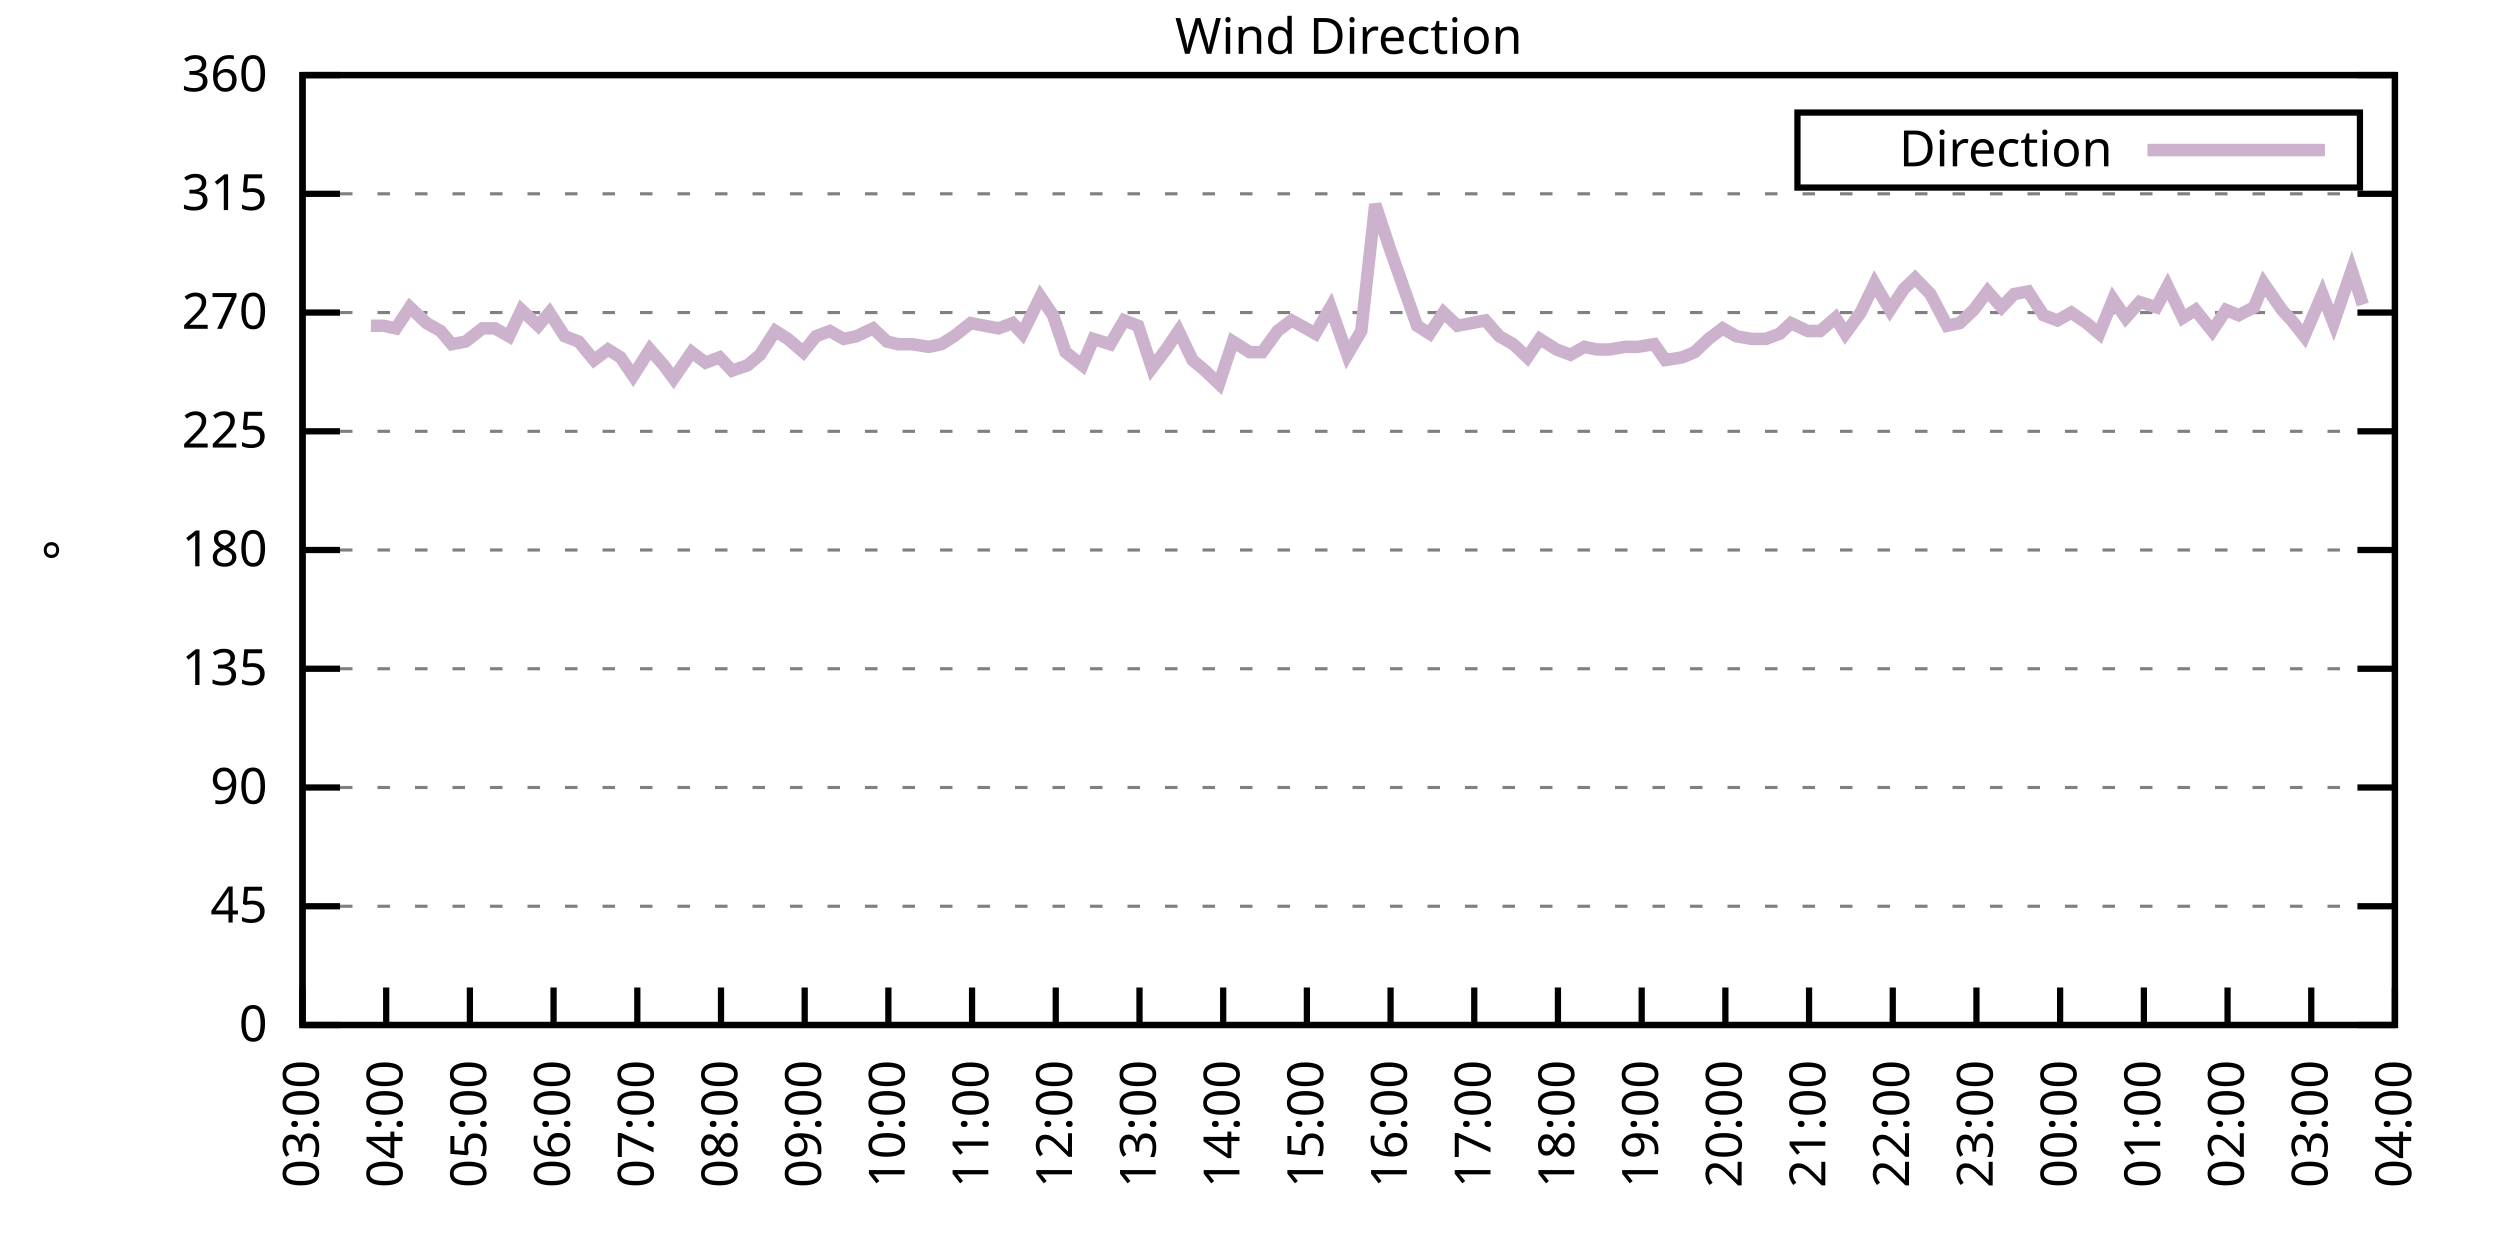
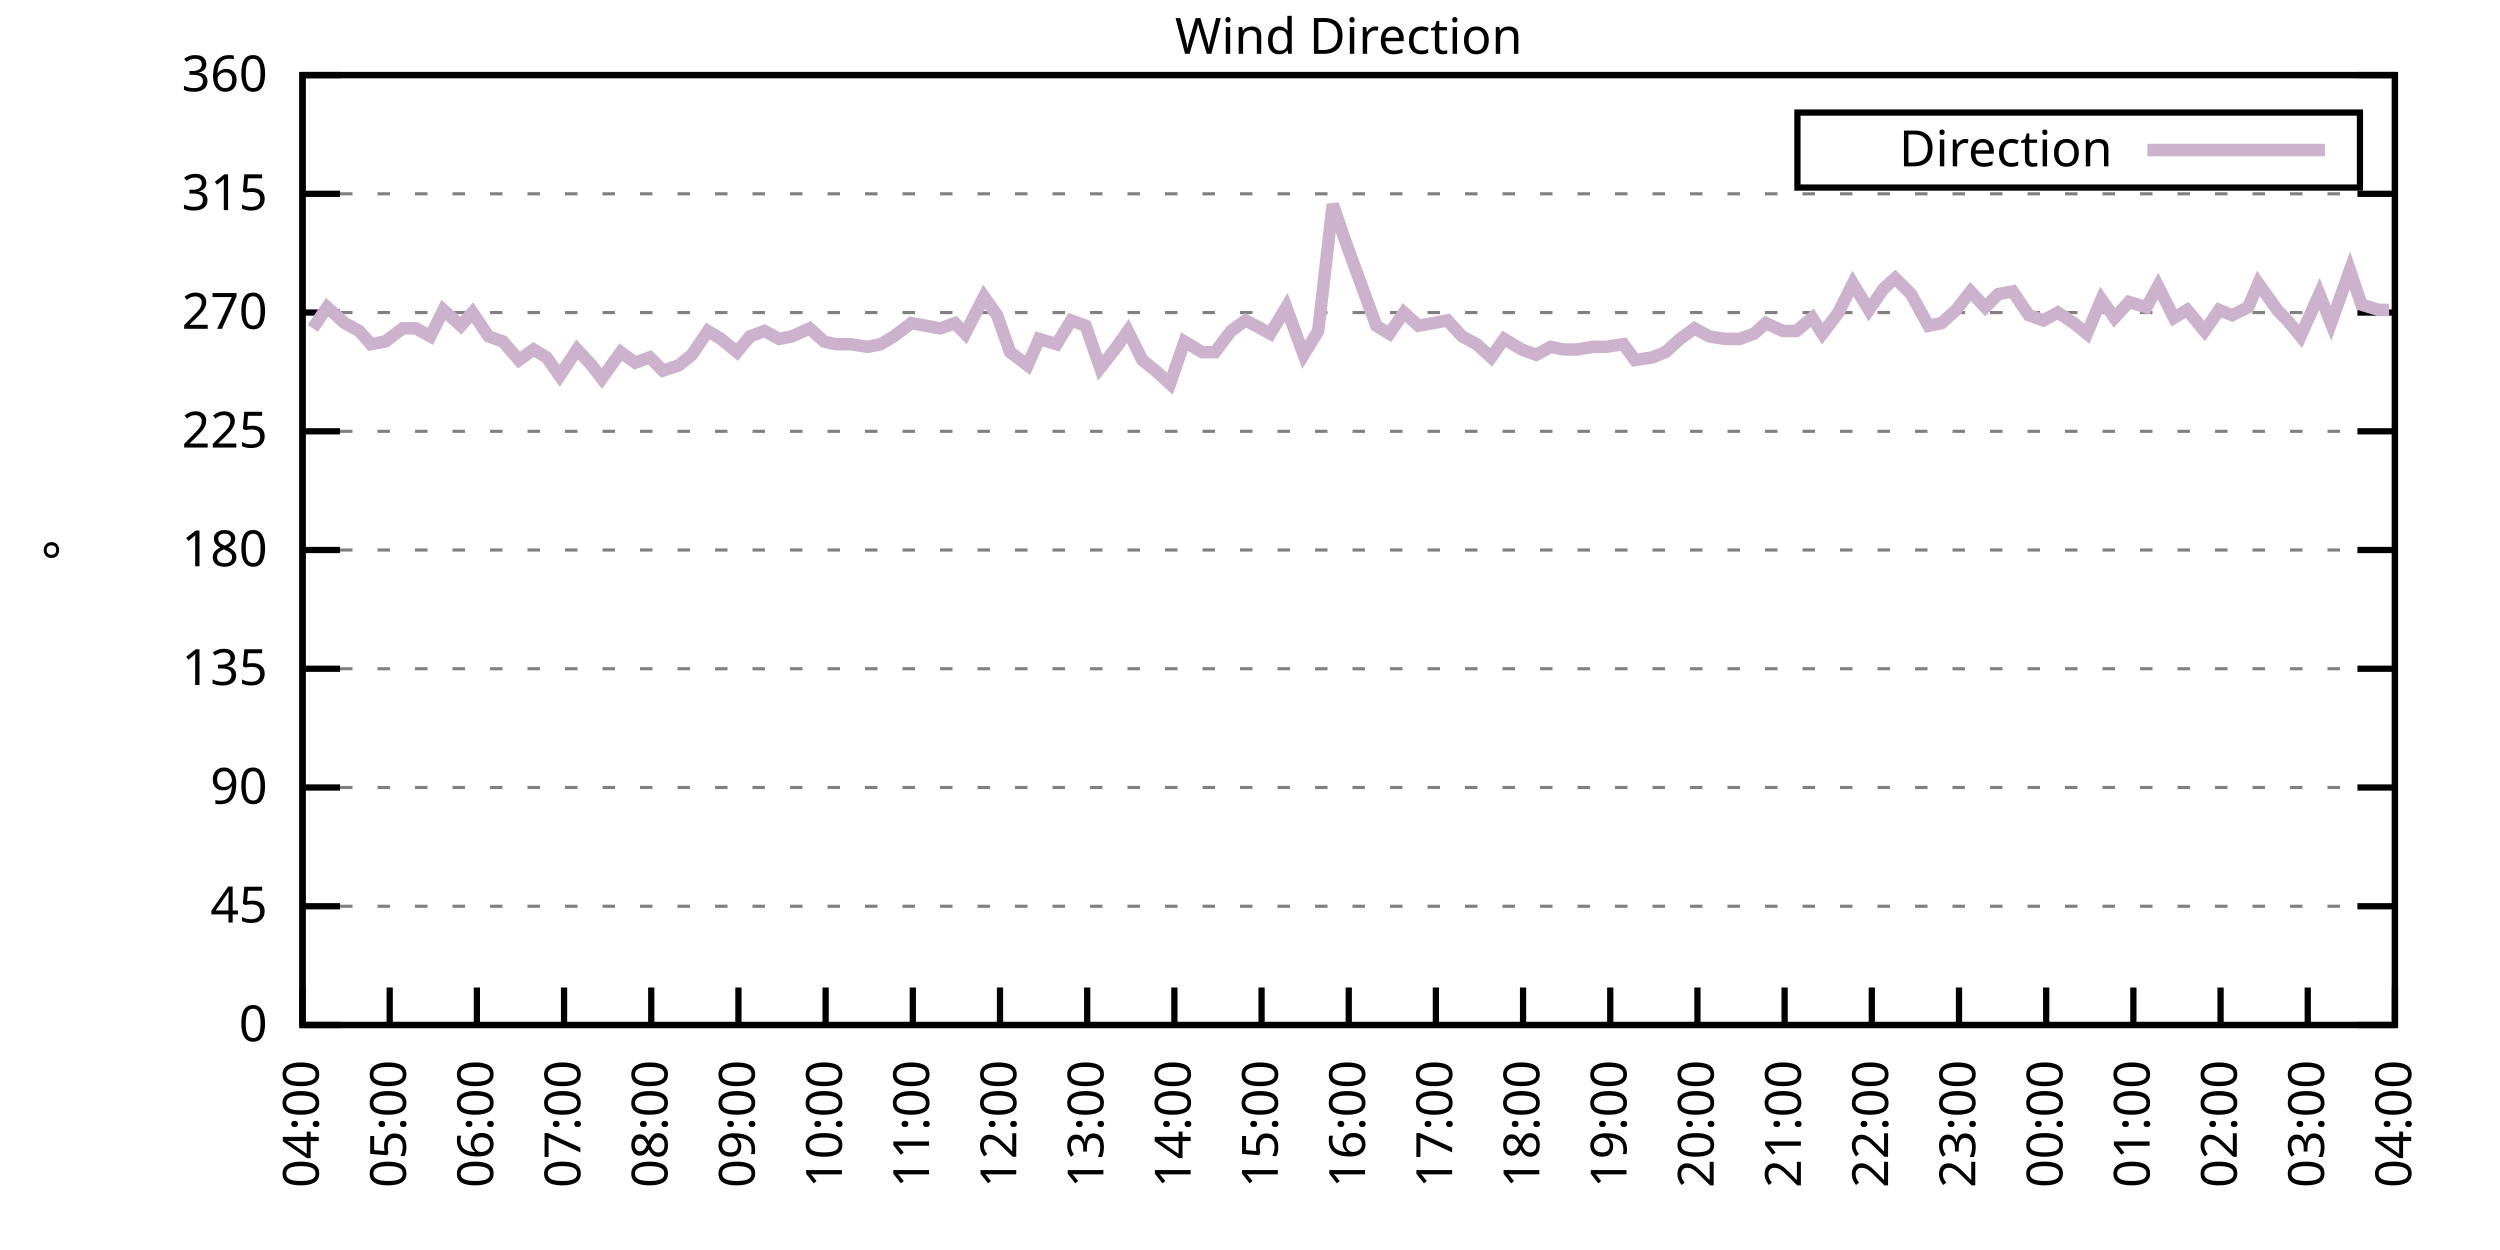
<svg xmlns="http://www.w3.org/2000/svg" xmlns:xlink="http://www.w3.org/1999/xlink" width="400" height="200" viewBox="0 0 400 200">
  <g id="gnuplot_canvas">
    <rect x="0" y="0" width="400" height="200" fill="none" />
    <defs>
      <circle id="gpDot" r="0.5" stroke-width="0.5" stroke="currentColor" />
      <path id="gpPt0" stroke-width="0.333" stroke="currentColor" d="M-1,0 h2 M0,-1 v2" />
      <path id="gpPt1" stroke-width="0.333" stroke="currentColor" d="M-1,-1 L1,1 M1,-1 L-1,1" />
      <path id="gpPt2" stroke-width="0.333" stroke="currentColor" d="M-1,0 L1,0 M0,-1 L0,1 M-1,-1 L1,1 M-1,1 L1,-1" />
      <rect id="gpPt3" stroke-width="0.333" stroke="currentColor" x="-1" y="-1" width="2" height="2" />
      <rect id="gpPt4" stroke-width="0.333" stroke="currentColor" fill="currentColor" x="-1" y="-1" width="2" height="2" />
      <circle id="gpPt5" stroke-width="0.333" stroke="currentColor" cx="0" cy="0" r="1" />
      <use xlink:href="#gpPt5" id="gpPt6" fill="currentColor" stroke="none" />
      <path id="gpPt7" stroke-width="0.333" stroke="currentColor" d="M0,-1.33 L-1.33,0.67 L1.33,0.67 z" />
      <use xlink:href="#gpPt7" id="gpPt8" fill="currentColor" stroke="none" />
      <use xlink:href="#gpPt7" id="gpPt9" stroke="currentColor" transform="rotate(180)" />
      <use xlink:href="#gpPt9" id="gpPt10" fill="currentColor" stroke="none" />
      <use xlink:href="#gpPt3" id="gpPt11" stroke="currentColor" transform="rotate(45)" />
      <use xlink:href="#gpPt11" id="gpPt12" fill="currentColor" stroke="none" />
      <path id="gpPt13" stroke-width="0.333" stroke="currentColor" d="M0,1.330 L1.265,0.411 L0.782,-1.067 L-0.782,-1.076 L-1.265,0.411 z" />
      <use xlink:href="#gpPt13" id="gpPt14" fill="currentColor" stroke="none" />
      <filter id="textbox" filterUnits="objectBoundingBox" x="0" y="0" height="1" width="1">
        <feFlood flood-color="white" flood-opacity="1" result="bgnd" />
        <feComposite in="SourceGraphic" in2="bgnd" operator="atop" />
      </filter>
      <filter id="greybox" filterUnits="objectBoundingBox" x="0" y="0" height="1" width="1">
        <feFlood flood-color="lightgrey" flood-opacity="1" result="grey" />
        <feComposite in="SourceGraphic" in2="grey" operator="atop" />
      </filter>
    </defs>
    <g fill="none" color="white" stroke="currentColor" stroke-width="1.00" stroke-linecap="butt" stroke-linejoin="miter">
</g>
    <g fill="none" color="black" stroke="currentColor" stroke-width="1.00" stroke-linecap="butt" stroke-linejoin="miter">
      <g stroke="none" shape-rendering="crispEdges">
        <polygon fill="rgb(255, 255, 255)" points="48.40,164.00 383.18,164.00 383.18,12.02 48.40,12.02 " />
      </g>
    </g>
    <g fill="none" color="black" stroke="currentColor" stroke-width="1.00" stroke-linecap="butt" stroke-linejoin="miter">
</g>
    <g fill="none" color="black" stroke="black" stroke-width="0.50" stroke-linecap="butt" stroke-linejoin="miter">
</g>
    <g fill="none" color="gray" stroke="currentColor" stroke-width="0.50" stroke-linecap="butt" stroke-linejoin="miter">
      <path stroke="gray" stroke-dasharray="2,4" class="gridline" d="M48.40,164.00 L383.19,164.00  " />
    </g>
    <g fill="none" color="gray" stroke="gray" stroke-width="1.00" stroke-linecap="butt" stroke-linejoin="miter">
</g>
    <g fill="none" color="black" stroke="currentColor" stroke-width="1.00" stroke-linecap="butt" stroke-linejoin="miter">
      <path stroke="black" d="M48.40,164.00 L54.40,164.00 M383.19,164.00 L377.19,164.00  " />
      <g transform="translate(42.80,166.60)" stroke="none" fill="black" font-family="Sans" font-size="8.00" text-anchor="end">
        <text>
          <tspan font-family="Sans"> 0</tspan>
        </text>
      </g>
    </g>
    <g fill="none" color="black" stroke="currentColor" stroke-width="1.00" stroke-linecap="butt" stroke-linejoin="miter">
</g>
    <g fill="none" color="black" stroke="black" stroke-width="0.50" stroke-linecap="butt" stroke-linejoin="miter">
</g>
    <g fill="none" color="gray" stroke="currentColor" stroke-width="0.50" stroke-linecap="butt" stroke-linejoin="miter">
      <path stroke="gray" stroke-dasharray="2,4" class="gridline" d="M48.40,145.00 L383.19,145.00  " />
    </g>
    <g fill="none" color="gray" stroke="gray" stroke-width="1.00" stroke-linecap="butt" stroke-linejoin="miter">
</g>
    <g fill="none" color="black" stroke="currentColor" stroke-width="1.00" stroke-linecap="butt" stroke-linejoin="miter">
      <path stroke="black" d="M48.40,145.00 L54.40,145.00 M383.19,145.00 L377.19,145.00  " />
      <g transform="translate(42.80,147.60)" stroke="none" fill="black" font-family="Sans" font-size="8.00" text-anchor="end">
        <text>
          <tspan font-family="Sans"> 45</tspan>
        </text>
      </g>
    </g>
    <g fill="none" color="black" stroke="currentColor" stroke-width="1.00" stroke-linecap="butt" stroke-linejoin="miter">
</g>
    <g fill="none" color="black" stroke="black" stroke-width="0.50" stroke-linecap="butt" stroke-linejoin="miter">
</g>
    <g fill="none" color="gray" stroke="currentColor" stroke-width="0.50" stroke-linecap="butt" stroke-linejoin="miter">
      <path stroke="gray" stroke-dasharray="2,4" class="gridline" d="M48.40,126.00 L383.19,126.00  " />
    </g>
    <g fill="none" color="gray" stroke="gray" stroke-width="1.00" stroke-linecap="butt" stroke-linejoin="miter">
</g>
    <g fill="none" color="black" stroke="currentColor" stroke-width="1.00" stroke-linecap="butt" stroke-linejoin="miter">
      <path stroke="black" d="M48.40,126.00 L54.40,126.00 M383.19,126.00 L377.19,126.00  " />
      <g transform="translate(42.80,128.60)" stroke="none" fill="black" font-family="Sans" font-size="8.00" text-anchor="end">
        <text>
          <tspan font-family="Sans"> 90</tspan>
        </text>
      </g>
    </g>
    <g fill="none" color="black" stroke="currentColor" stroke-width="1.00" stroke-linecap="butt" stroke-linejoin="miter">
</g>
    <g fill="none" color="black" stroke="black" stroke-width="0.50" stroke-linecap="butt" stroke-linejoin="miter">
</g>
    <g fill="none" color="gray" stroke="currentColor" stroke-width="0.50" stroke-linecap="butt" stroke-linejoin="miter">
      <path stroke="gray" stroke-dasharray="2,4" class="gridline" d="M48.40,107.00 L383.19,107.00  " />
    </g>
    <g fill="none" color="gray" stroke="gray" stroke-width="1.00" stroke-linecap="butt" stroke-linejoin="miter">
</g>
    <g fill="none" color="black" stroke="currentColor" stroke-width="1.00" stroke-linecap="butt" stroke-linejoin="miter">
      <path stroke="black" d="M48.40,107.00 L54.40,107.00 M383.19,107.00 L377.19,107.00  " />
      <g transform="translate(42.80,109.60)" stroke="none" fill="black" font-family="Sans" font-size="8.00" text-anchor="end">
        <text>
          <tspan font-family="Sans"> 135</tspan>
        </text>
      </g>
    </g>
    <g fill="none" color="black" stroke="currentColor" stroke-width="1.00" stroke-linecap="butt" stroke-linejoin="miter">
</g>
    <g fill="none" color="black" stroke="black" stroke-width="0.50" stroke-linecap="butt" stroke-linejoin="miter">
</g>
    <g fill="none" color="gray" stroke="currentColor" stroke-width="0.50" stroke-linecap="butt" stroke-linejoin="miter">
      <path stroke="gray" stroke-dasharray="2,4" class="gridline" d="M48.40,88.00 L383.19,88.00  " />
    </g>
    <g fill="none" color="gray" stroke="gray" stroke-width="1.00" stroke-linecap="butt" stroke-linejoin="miter">
</g>
    <g fill="none" color="black" stroke="currentColor" stroke-width="1.00" stroke-linecap="butt" stroke-linejoin="miter">
      <path stroke="black" d="M48.40,88.00 L54.40,88.00 M383.19,88.00 L377.19,88.00  " />
      <g transform="translate(42.80,90.60)" stroke="none" fill="black" font-family="Sans" font-size="8.00" text-anchor="end">
        <text>
          <tspan font-family="Sans"> 180</tspan>
        </text>
      </g>
    </g>
    <g fill="none" color="black" stroke="currentColor" stroke-width="1.00" stroke-linecap="butt" stroke-linejoin="miter">
</g>
    <g fill="none" color="black" stroke="black" stroke-width="0.50" stroke-linecap="butt" stroke-linejoin="miter">
</g>
    <g fill="none" color="gray" stroke="currentColor" stroke-width="0.50" stroke-linecap="butt" stroke-linejoin="miter">
      <path stroke="gray" stroke-dasharray="2,4" class="gridline" d="M48.40,69.01 L383.19,69.01  " />
    </g>
    <g fill="none" color="gray" stroke="gray" stroke-width="1.00" stroke-linecap="butt" stroke-linejoin="miter">
</g>
    <g fill="none" color="black" stroke="currentColor" stroke-width="1.00" stroke-linecap="butt" stroke-linejoin="miter">
      <path stroke="black" d="M48.40,69.01 L54.40,69.01 M383.19,69.01 L377.19,69.01  " />
      <g transform="translate(42.80,71.61)" stroke="none" fill="black" font-family="Sans" font-size="8.00" text-anchor="end">
        <text>
          <tspan font-family="Sans"> 225</tspan>
        </text>
      </g>
    </g>
    <g fill="none" color="black" stroke="currentColor" stroke-width="1.00" stroke-linecap="butt" stroke-linejoin="miter">
</g>
    <g fill="none" color="black" stroke="black" stroke-width="0.50" stroke-linecap="butt" stroke-linejoin="miter">
</g>
    <g fill="none" color="gray" stroke="currentColor" stroke-width="0.50" stroke-linecap="butt" stroke-linejoin="miter">
      <path stroke="gray" stroke-dasharray="2,4" class="gridline" d="M48.40,50.01 L383.19,50.01  " />
    </g>
    <g fill="none" color="gray" stroke="gray" stroke-width="1.00" stroke-linecap="butt" stroke-linejoin="miter">
</g>
    <g fill="none" color="black" stroke="currentColor" stroke-width="1.00" stroke-linecap="butt" stroke-linejoin="miter">
      <path stroke="black" d="M48.40,50.01 L54.40,50.01 M383.19,50.01 L377.19,50.01  " />
      <g transform="translate(42.80,52.61)" stroke="none" fill="black" font-family="Sans" font-size="8.00" text-anchor="end">
        <text>
          <tspan font-family="Sans"> 270</tspan>
        </text>
      </g>
    </g>
    <g fill="none" color="black" stroke="currentColor" stroke-width="1.00" stroke-linecap="butt" stroke-linejoin="miter">
</g>
    <g fill="none" color="black" stroke="black" stroke-width="0.50" stroke-linecap="butt" stroke-linejoin="miter">
</g>
    <g fill="none" color="gray" stroke="currentColor" stroke-width="0.50" stroke-linecap="butt" stroke-linejoin="miter">
      <path stroke="gray" stroke-dasharray="2,4" class="gridline" d="M48.40,31.01 L383.19,31.01  " />
    </g>
    <g fill="none" color="gray" stroke="gray" stroke-width="1.00" stroke-linecap="butt" stroke-linejoin="miter">
</g>
    <g fill="none" color="black" stroke="currentColor" stroke-width="1.00" stroke-linecap="butt" stroke-linejoin="miter">
      <path stroke="black" d="M48.40,31.01 L54.40,31.01 M383.19,31.01 L377.19,31.01  " />
      <g transform="translate(42.80,33.61)" stroke="none" fill="black" font-family="Sans" font-size="8.00" text-anchor="end">
        <text>
          <tspan font-family="Sans"> 315</tspan>
        </text>
      </g>
    </g>
    <g fill="none" color="black" stroke="currentColor" stroke-width="1.00" stroke-linecap="butt" stroke-linejoin="miter">
</g>
    <g fill="none" color="black" stroke="black" stroke-width="0.50" stroke-linecap="butt" stroke-linejoin="miter">
</g>
    <g fill="none" color="gray" stroke="currentColor" stroke-width="0.50" stroke-linecap="butt" stroke-linejoin="miter">
      <path stroke="gray" stroke-dasharray="2,4" class="gridline" d="M48.40,12.01 L383.19,12.01  " />
    </g>
    <g fill="none" color="gray" stroke="gray" stroke-width="1.00" stroke-linecap="butt" stroke-linejoin="miter">
</g>
    <g fill="none" color="black" stroke="currentColor" stroke-width="1.00" stroke-linecap="butt" stroke-linejoin="miter">
      <path stroke="black" d="M48.40,12.01 L54.40,12.01 M383.19,12.01 L377.19,12.01  " />
      <g transform="translate(42.80,14.61)" stroke="none" fill="black" font-family="Sans" font-size="8.00" text-anchor="end">
        <text>
          <tspan font-family="Sans"> 360</tspan>
        </text>
      </g>
    </g>
    <g fill="none" color="black" stroke="currentColor" stroke-width="1.00" stroke-linecap="butt" stroke-linejoin="miter">
      <path stroke="black" d="M48.40,164.00 L48.40,158.00  " />
      <g transform="translate(51.00,169.60) rotate(270.00)" stroke="none" fill="black" font-family="Sans" font-size="8.00" text-anchor="end">
        <text>
-           <tspan font-family="Sans">03:00</tspan>
-         </text>
-       </g>
-     </g>
-     <g fill="none" color="black" stroke="currentColor" stroke-width="1.00" stroke-linecap="butt" stroke-linejoin="miter">
-       <path stroke="black" d="M61.79,164.00 L61.79,158.00  " />
-       <g transform="translate(64.39,169.60) rotate(270.00)" stroke="none" fill="black" font-family="Sans" font-size="8.00" text-anchor="end">
-         <text>
          <tspan font-family="Sans">04:00</tspan>
        </text>
      </g>
    </g>
    <g fill="none" color="black" stroke="currentColor" stroke-width="1.00" stroke-linecap="butt" stroke-linejoin="miter">
-       <path stroke="black" d="M75.18,164.00 L75.18,158.00  " />
-       <g transform="translate(77.78,169.60) rotate(270.00)" stroke="none" fill="black" font-family="Sans" font-size="8.00" text-anchor="end">
+       <path stroke="black" d="M62.35,164.00 L62.35,158.00  " />
+       <g transform="translate(64.95,169.60) rotate(270.00)" stroke="none" fill="black" font-family="Sans" font-size="8.00" text-anchor="end">
        <text>
          <tspan font-family="Sans">05:00</tspan>
        </text>
      </g>
    </g>
    <g fill="none" color="black" stroke="currentColor" stroke-width="1.00" stroke-linecap="butt" stroke-linejoin="miter">
-       <path stroke="black" d="M88.57,164.00 L88.57,158.00  " />
-       <g transform="translate(91.17,169.60) rotate(270.00)" stroke="none" fill="black" font-family="Sans" font-size="8.00" text-anchor="end">
+       <path stroke="black" d="M76.30,164.00 L76.30,158.00  " />
+       <g transform="translate(78.90,169.60) rotate(270.00)" stroke="none" fill="black" font-family="Sans" font-size="8.00" text-anchor="end">
        <text>
          <tspan font-family="Sans">06:00</tspan>
        </text>
      </g>
    </g>
    <g fill="none" color="black" stroke="currentColor" stroke-width="1.00" stroke-linecap="butt" stroke-linejoin="miter">
-       <path stroke="black" d="M101.97,164.00 L101.97,158.00  " />
-       <g transform="translate(104.57,169.60) rotate(270.00)" stroke="none" fill="black" font-family="Sans" font-size="8.00" text-anchor="end">
+       <path stroke="black" d="M90.25,164.00 L90.25,158.00  " />
+       <g transform="translate(92.85,169.60) rotate(270.00)" stroke="none" fill="black" font-family="Sans" font-size="8.00" text-anchor="end">
        <text>
          <tspan font-family="Sans">07:00</tspan>
        </text>
      </g>
    </g>
    <g fill="none" color="black" stroke="currentColor" stroke-width="1.00" stroke-linecap="butt" stroke-linejoin="miter">
-       <path stroke="black" d="M115.36,164.00 L115.36,158.00  " />
-       <g transform="translate(117.96,169.60) rotate(270.00)" stroke="none" fill="black" font-family="Sans" font-size="8.00" text-anchor="end">
+       <path stroke="black" d="M104.20,164.00 L104.20,158.00  " />
+       <g transform="translate(106.80,169.60) rotate(270.00)" stroke="none" fill="black" font-family="Sans" font-size="8.00" text-anchor="end">
        <text>
          <tspan font-family="Sans">08:00</tspan>
        </text>
      </g>
    </g>
    <g fill="none" color="black" stroke="currentColor" stroke-width="1.00" stroke-linecap="butt" stroke-linejoin="miter">
-       <path stroke="black" d="M128.75,164.00 L128.75,158.00  " />
-       <g transform="translate(131.35,169.60) rotate(270.00)" stroke="none" fill="black" font-family="Sans" font-size="8.00" text-anchor="end">
+       <path stroke="black" d="M118.15,164.00 L118.15,158.00  " />
+       <g transform="translate(120.75,169.60) rotate(270.00)" stroke="none" fill="black" font-family="Sans" font-size="8.00" text-anchor="end">
        <text>
          <tspan font-family="Sans">09:00</tspan>
        </text>
      </g>
    </g>
    <g fill="none" color="black" stroke="currentColor" stroke-width="1.00" stroke-linecap="butt" stroke-linejoin="miter">
-       <path stroke="black" d="M142.14,164.00 L142.14,158.00  " />
-       <g transform="translate(144.74,169.60) rotate(270.00)" stroke="none" fill="black" font-family="Sans" font-size="8.00" text-anchor="end">
+       <path stroke="black" d="M132.10,164.00 L132.10,158.00  " />
+       <g transform="translate(134.70,169.60) rotate(270.00)" stroke="none" fill="black" font-family="Sans" font-size="8.00" text-anchor="end">
        <text>
          <tspan font-family="Sans">10:00</tspan>
        </text>
      </g>
    </g>
    <g fill="none" color="black" stroke="currentColor" stroke-width="1.00" stroke-linecap="butt" stroke-linejoin="miter">
-       <path stroke="black" d="M155.53,164.00 L155.53,158.00  " />
-       <g transform="translate(158.13,169.60) rotate(270.00)" stroke="none" fill="black" font-family="Sans" font-size="8.00" text-anchor="end">
+       <path stroke="black" d="M146.05,164.00 L146.05,158.00  " />
+       <g transform="translate(148.65,169.60) rotate(270.00)" stroke="none" fill="black" font-family="Sans" font-size="8.00" text-anchor="end">
        <text>
          <tspan font-family="Sans">11:00</tspan>
        </text>
      </g>
    </g>
    <g fill="none" color="black" stroke="currentColor" stroke-width="1.00" stroke-linecap="butt" stroke-linejoin="miter">
-       <path stroke="black" d="M168.92,164.00 L168.92,158.00  " />
-       <g transform="translate(171.52,169.60) rotate(270.00)" stroke="none" fill="black" font-family="Sans" font-size="8.00" text-anchor="end">
+       <path stroke="black" d="M160.00,164.00 L160.00,158.00  " />
+       <g transform="translate(162.60,169.60) rotate(270.00)" stroke="none" fill="black" font-family="Sans" font-size="8.00" text-anchor="end">
        <text>
          <tspan font-family="Sans">12:00</tspan>
        </text>
      </g>
    </g>
    <g fill="none" color="black" stroke="currentColor" stroke-width="1.00" stroke-linecap="butt" stroke-linejoin="miter">
-       <path stroke="black" d="M182.32,164.00 L182.32,158.00  " />
-       <g transform="translate(184.92,169.60) rotate(270.00)" stroke="none" fill="black" font-family="Sans" font-size="8.00" text-anchor="end">
+       <path stroke="black" d="M173.95,164.00 L173.95,158.00  " />
+       <g transform="translate(176.55,169.60) rotate(270.00)" stroke="none" fill="black" font-family="Sans" font-size="8.00" text-anchor="end">
        <text>
          <tspan font-family="Sans">13:00</tspan>
        </text>
      </g>
    </g>
    <g fill="none" color="black" stroke="currentColor" stroke-width="1.00" stroke-linecap="butt" stroke-linejoin="miter">
-       <path stroke="black" d="M195.71,164.00 L195.71,158.00  " />
-       <g transform="translate(198.31,169.60) rotate(270.00)" stroke="none" fill="black" font-family="Sans" font-size="8.00" text-anchor="end">
+       <path stroke="black" d="M187.90,164.00 L187.90,158.00  " />
+       <g transform="translate(190.50,169.60) rotate(270.00)" stroke="none" fill="black" font-family="Sans" font-size="8.00" text-anchor="end">
        <text>
          <tspan font-family="Sans">14:00</tspan>
        </text>
      </g>
    </g>
    <g fill="none" color="black" stroke="currentColor" stroke-width="1.00" stroke-linecap="butt" stroke-linejoin="miter">
-       <path stroke="black" d="M209.10,164.00 L209.10,158.00  " />
-       <g transform="translate(211.70,169.60) rotate(270.00)" stroke="none" fill="black" font-family="Sans" font-size="8.00" text-anchor="end">
+       <path stroke="black" d="M201.85,164.00 L201.85,158.00  " />
+       <g transform="translate(204.45,169.60) rotate(270.00)" stroke="none" fill="black" font-family="Sans" font-size="8.00" text-anchor="end">
        <text>
          <tspan font-family="Sans">15:00</tspan>
        </text>
      </g>
    </g>
    <g fill="none" color="black" stroke="currentColor" stroke-width="1.00" stroke-linecap="butt" stroke-linejoin="miter">
-       <path stroke="black" d="M222.49,164.00 L222.49,158.00  " />
-       <g transform="translate(225.09,169.60) rotate(270.00)" stroke="none" fill="black" font-family="Sans" font-size="8.00" text-anchor="end">
+       <path stroke="black" d="M215.80,164.00 L215.80,158.00  " />
+       <g transform="translate(218.40,169.60) rotate(270.00)" stroke="none" fill="black" font-family="Sans" font-size="8.00" text-anchor="end">
        <text>
          <tspan font-family="Sans">16:00</tspan>
        </text>
      </g>
    </g>
    <g fill="none" color="black" stroke="currentColor" stroke-width="1.00" stroke-linecap="butt" stroke-linejoin="miter">
-       <path stroke="black" d="M235.88,164.00 L235.88,158.00  " />
-       <g transform="translate(238.48,169.60) rotate(270.00)" stroke="none" fill="black" font-family="Sans" font-size="8.00" text-anchor="end">
+       <path stroke="black" d="M229.74,164.00 L229.74,158.00  " />
+       <g transform="translate(232.34,169.60) rotate(270.00)" stroke="none" fill="black" font-family="Sans" font-size="8.00" text-anchor="end">
        <text>
          <tspan font-family="Sans">17:00</tspan>
        </text>
      </g>
    </g>
    <g fill="none" color="black" stroke="currentColor" stroke-width="1.00" stroke-linecap="butt" stroke-linejoin="miter">
-       <path stroke="black" d="M249.27,164.00 L249.27,158.00  " />
-       <g transform="translate(251.87,169.60) rotate(270.00)" stroke="none" fill="black" font-family="Sans" font-size="8.00" text-anchor="end">
+       <path stroke="black" d="M243.69,164.00 L243.69,158.00  " />
+       <g transform="translate(246.29,169.60) rotate(270.00)" stroke="none" fill="black" font-family="Sans" font-size="8.00" text-anchor="end">
        <text>
          <tspan font-family="Sans">18:00</tspan>
        </text>
      </g>
    </g>
    <g fill="none" color="black" stroke="currentColor" stroke-width="1.00" stroke-linecap="butt" stroke-linejoin="miter">
-       <path stroke="black" d="M262.67,164.00 L262.67,158.00  " />
-       <g transform="translate(265.27,169.60) rotate(270.00)" stroke="none" fill="black" font-family="Sans" font-size="8.00" text-anchor="end">
+       <path stroke="black" d="M257.64,164.00 L257.64,158.00  " />
+       <g transform="translate(260.24,169.60) rotate(270.00)" stroke="none" fill="black" font-family="Sans" font-size="8.00" text-anchor="end">
        <text>
          <tspan font-family="Sans">19:00</tspan>
        </text>
      </g>
    </g>
    <g fill="none" color="black" stroke="currentColor" stroke-width="1.00" stroke-linecap="butt" stroke-linejoin="miter">
-       <path stroke="black" d="M276.06,164.00 L276.06,158.00  " />
-       <g transform="translate(278.66,169.60) rotate(270.00)" stroke="none" fill="black" font-family="Sans" font-size="8.00" text-anchor="end">
+       <path stroke="black" d="M271.59,164.00 L271.59,158.00  " />
+       <g transform="translate(274.19,169.60) rotate(270.00)" stroke="none" fill="black" font-family="Sans" font-size="8.00" text-anchor="end">
        <text>
          <tspan font-family="Sans">20:00</tspan>
        </text>
      </g>
    </g>
    <g fill="none" color="black" stroke="currentColor" stroke-width="1.00" stroke-linecap="butt" stroke-linejoin="miter">
-       <path stroke="black" d="M289.45,164.00 L289.45,158.00  " />
-       <g transform="translate(292.05,169.60) rotate(270.00)" stroke="none" fill="black" font-family="Sans" font-size="8.00" text-anchor="end">
+       <path stroke="black" d="M285.54,164.00 L285.54,158.00  " />
+       <g transform="translate(288.14,169.60) rotate(270.00)" stroke="none" fill="black" font-family="Sans" font-size="8.00" text-anchor="end">
        <text>
          <tspan font-family="Sans">21:00</tspan>
        </text>
      </g>
    </g>
    <g fill="none" color="black" stroke="currentColor" stroke-width="1.00" stroke-linecap="butt" stroke-linejoin="miter">
-       <path stroke="black" d="M302.84,164.00 L302.84,158.00  " />
-       <g transform="translate(305.44,169.60) rotate(270.00)" stroke="none" fill="black" font-family="Sans" font-size="8.00" text-anchor="end">
+       <path stroke="black" d="M299.49,164.00 L299.49,158.00  " />
+       <g transform="translate(302.09,169.60) rotate(270.00)" stroke="none" fill="black" font-family="Sans" font-size="8.00" text-anchor="end">
        <text>
          <tspan font-family="Sans">22:00</tspan>
        </text>
      </g>
    </g>
    <g fill="none" color="black" stroke="currentColor" stroke-width="1.00" stroke-linecap="butt" stroke-linejoin="miter">
-       <path stroke="black" d="M316.23,164.00 L316.23,158.00  " />
-       <g transform="translate(318.83,169.60) rotate(270.00)" stroke="none" fill="black" font-family="Sans" font-size="8.00" text-anchor="end">
+       <path stroke="black" d="M313.44,164.00 L313.44,158.00  " />
+       <g transform="translate(316.04,169.60) rotate(270.00)" stroke="none" fill="black" font-family="Sans" font-size="8.00" text-anchor="end">
        <text>
          <tspan font-family="Sans">23:00</tspan>
        </text>
      </g>
    </g>
    <g fill="none" color="black" stroke="currentColor" stroke-width="1.00" stroke-linecap="butt" stroke-linejoin="miter">
-       <path stroke="black" d="M329.62,164.00 L329.62,158.00  " />
-       <g transform="translate(332.22,169.60) rotate(270.00)" stroke="none" fill="black" font-family="Sans" font-size="8.00" text-anchor="end">
+       <path stroke="black" d="M327.39,164.00 L327.39,158.00  " />
+       <g transform="translate(329.99,169.60) rotate(270.00)" stroke="none" fill="black" font-family="Sans" font-size="8.00" text-anchor="end">
        <text>
          <tspan font-family="Sans">00:00</tspan>
        </text>
      </g>
    </g>
    <g fill="none" color="black" stroke="currentColor" stroke-width="1.00" stroke-linecap="butt" stroke-linejoin="miter">
-       <path stroke="black" d="M343.02,164.00 L343.02,158.00  " />
-       <g transform="translate(345.62,169.60) rotate(270.00)" stroke="none" fill="black" font-family="Sans" font-size="8.00" text-anchor="end">
+       <path stroke="black" d="M341.34,164.00 L341.34,158.00  " />
+       <g transform="translate(343.94,169.60) rotate(270.00)" stroke="none" fill="black" font-family="Sans" font-size="8.00" text-anchor="end">
        <text>
          <tspan font-family="Sans">01:00</tspan>
        </text>
      </g>
    </g>
    <g fill="none" color="black" stroke="currentColor" stroke-width="1.00" stroke-linecap="butt" stroke-linejoin="miter">
-       <path stroke="black" d="M356.41,164.00 L356.41,158.00  " />
-       <g transform="translate(359.01,169.60) rotate(270.00)" stroke="none" fill="black" font-family="Sans" font-size="8.00" text-anchor="end">
+       <path stroke="black" d="M355.29,164.00 L355.29,158.00  " />
+       <g transform="translate(357.89,169.60) rotate(270.00)" stroke="none" fill="black" font-family="Sans" font-size="8.00" text-anchor="end">
        <text>
          <tspan font-family="Sans">02:00</tspan>
        </text>
      </g>
    </g>
    <g fill="none" color="black" stroke="currentColor" stroke-width="1.00" stroke-linecap="butt" stroke-linejoin="miter">
-       <path stroke="black" d="M369.80,164.00 L369.80,158.00  " />
-       <g transform="translate(372.40,169.60) rotate(270.00)" stroke="none" fill="black" font-family="Sans" font-size="8.00" text-anchor="end">
+       <path stroke="black" d="M369.24,164.00 L369.24,158.00  " />
+       <g transform="translate(371.84,169.60) rotate(270.00)" stroke="none" fill="black" font-family="Sans" font-size="8.00" text-anchor="end">
        <text>
          <tspan font-family="Sans">03:00</tspan>
        </text>
      </g>
    </g>
    <g fill="none" color="black" stroke="currentColor" stroke-width="1.00" stroke-linecap="butt" stroke-linejoin="miter">
      <path stroke="black" d="M383.19,164.00 L383.19,158.00  " />
      <g transform="translate(385.79,169.60) rotate(270.00)" stroke="none" fill="black" font-family="Sans" font-size="8.00" text-anchor="end">
        <text>
          <tspan font-family="Sans">04:00</tspan>
        </text>
      </g>
    </g>
    <g fill="none" color="black" stroke="currentColor" stroke-width="1.00" stroke-linecap="butt" stroke-linejoin="miter">
</g>
    <g fill="none" color="black" stroke="currentColor" stroke-width="1.00" stroke-linecap="butt" stroke-linejoin="miter">
      <path stroke="black" d="M48.40,12.01 L48.40,164.00 L383.19,164.00 L383.19,12.01 L48.40,12.01 Z  " />
    </g>
    <g fill="none" color="black" stroke="currentColor" stroke-width="1.00" stroke-linecap="butt" stroke-linejoin="miter">
</g>
    <g fill="none" color="black" stroke="currentColor" stroke-width="1.00" stroke-linecap="butt" stroke-linejoin="miter">
      <path stroke="black" d="M287.59,30.01 L287.59,18.01 L377.59,18.01 L377.59,30.01 L287.59,30.01 Z  " />
    </g>
    <g id="Wind_direction_plot_1">
      <g fill="none" color="white" stroke="black" stroke-width="2.00" stroke-linecap="butt" stroke-linejoin="miter">
</g>
      <g fill="none" color="black" stroke="currentColor" stroke-width="2.00" stroke-linecap="butt" stroke-linejoin="miter">
        <g transform="translate(337.99,26.61)" stroke="none" fill="black" font-family="Sans" font-size="8.00" text-anchor="end">
          <text>
            <tspan font-family="Sans">Direction</tspan>
          </text>
        </g>
      </g>
      <g fill="none" color="black" stroke="currentColor" stroke-width="2.00" stroke-linecap="butt" stroke-linejoin="miter">
-         <path stroke="rgb(204, 178, 204)" d="M343.59,24.01 L371.99,24.01 M59.34,52.12 L61.35,52.12 L63.35,52.54 L65.59,49.16 L68.26,51.70 L70.50,52.96   L72.28,55.07 L74.51,54.65 L77.19,52.54 L79.20,52.54 L81.43,53.81 L83.44,49.59 L86.12,52.12 L87.91,50.01   L90.36,53.81 L92.59,54.65 L95.05,57.61 L97.28,55.92 L99.29,57.18 L101.30,60.14 L103.98,55.92 L106.21,58.45   L107.77,60.56 L110.67,56.34 L112.90,58.03 L115.13,57.18 L117.14,59.30 L119.60,58.45 L121.61,56.76 L124.06,52.96   L126.07,54.23 L128.53,56.34 L130.54,53.81 L132.77,52.96 L135.00,54.23 L137.01,53.81 L139.69,52.54 L141.92,54.65   L143.70,55.07 L145.94,55.07 L148.61,55.50 L150.62,55.07 L152.63,53.81 L155.31,51.70 L157.54,52.12 L159.77,52.54   L162.01,51.70 L163.57,53.39 L166.47,47.47 L168.48,50.43 L170.49,56.34 L173.17,58.45 L174.95,54.23 L177.63,55.07   L179.86,51.27 L182.09,52.12 L184.32,58.87 L186.56,55.92 L188.57,52.96 L190.80,57.61 L192.81,59.30 L195.04,61.41   L197.27,54.65 L199.95,56.34 L201.96,56.34 L204.41,52.96 L206.64,51.27 L208.21,52.12 L210.44,53.39 L212.89,49.16   L215.57,56.76 L217.80,52.96 L220.04,32.70 L222.27,39.45 L224.50,45.79 L226.73,52.12 L228.74,53.39 L230.97,50.01   L233.20,52.12 L235.44,51.70 L237.67,51.27 L239.90,53.81 L242.13,55.07 L244.36,57.18 L246.37,54.23 L249.05,55.92   L251.28,56.76 L253.51,55.50 L255.52,55.92 L257.53,55.92 L259.99,55.50 L262.00,55.50 L264.67,55.07 L266.46,57.61   L269.14,57.18 L271.15,56.34 L273.38,54.23 L275.61,52.54 L277.84,53.81 L280.30,54.23 L282.53,54.23 L284.76,53.39   L286.55,51.70 L289.23,52.96 L291.23,52.96 L293.69,50.85 L295.25,53.39 L297.71,50.01 L299.94,45.36 L302.39,49.59   L304.63,46.21 L306.41,44.52 L308.87,47.05 L311.54,52.12 L313.55,51.70 L315.79,49.59 L318.02,46.63 L320.25,49.16   L322.26,47.05 L324.49,46.63 L326.95,50.43 L329.18,51.27 L331.41,50.01 L333.86,51.70 L335.87,53.39 L338.10,47.90   L340.11,50.85 L342.35,48.32 L345.02,49.16 L346.81,45.79 L349.26,50.85 L351.27,49.59 L353.95,52.96 L356.18,49.59   L358.19,50.43 L360.65,49.16 L362.21,45.36 L365.11,49.59 L366.67,51.27 L368.68,53.81 L371.58,47.05 L373.37,51.70   L376.27,43.25 L378.06,48.74  " />
+         <path stroke="rgb(204, 178, 204)" d="M343.59,24.01 L371.99,24.01 M50.03,52.54 L52.35,49.16 L55.14,51.70 L57.47,52.96 L59.33,55.07 L61.65,54.65   L64.44,52.54 L66.53,52.54 L68.86,53.81 L70.95,49.59 L73.74,52.12 L75.60,50.01 L78.16,53.81 L80.48,54.65   L83.04,57.61 L85.37,55.92 L87.46,57.18 L89.55,60.14 L92.34,55.92 L94.67,58.45 L96.29,60.56 L99.32,56.34   L101.64,58.03 L103.97,57.18 L106.06,59.30 L108.62,58.45 L110.71,56.76 L113.27,52.96 L115.36,54.23 L117.92,56.34   L120.01,53.81 L122.33,52.96 L124.66,54.23 L126.75,53.81 L129.54,52.54 L131.87,54.65 L133.72,55.07 L136.05,55.07   L138.84,55.50 L140.93,55.07 L143.02,53.81 L145.81,51.70 L148.14,52.12 L150.46,52.54 L152.79,51.70 L154.42,53.39   L157.44,47.47 L159.53,50.43 L161.62,56.34 L164.41,58.45 L166.27,54.23 L169.06,55.07 L171.39,51.27 L173.71,52.12   L176.04,58.87 L178.36,55.92 L180.46,52.96 L182.78,57.61 L184.87,59.30 L187.20,61.41 L189.52,54.65 L192.31,56.34   L194.41,56.34 L196.96,52.96 L199.29,51.27 L200.92,52.12 L203.24,53.39 L205.80,49.16 L208.59,56.76 L210.91,52.96   L213.24,32.70 L215.56,39.45 L217.89,45.79 L220.21,52.12 L222.30,53.39 L224.63,50.01 L226.95,52.12 L229.28,51.70   L231.60,51.27 L233.93,53.81 L236.25,55.07 L238.58,57.18 L240.67,54.23 L243.46,55.92 L245.79,56.76 L248.11,55.50   L250.20,55.92 L252.30,55.92 L254.85,55.50 L256.95,55.50 L259.74,55.07 L261.60,57.61 L264.39,57.18 L266.48,56.34   L268.80,54.23 L271.13,52.54 L273.45,53.81 L276.01,54.23 L278.34,54.23 L280.66,53.39 L282.52,51.70 L285.31,52.96   L287.40,52.96 L289.96,50.85 L291.59,53.39 L294.15,50.01 L296.47,45.36 L299.03,49.59 L301.35,46.21 L303.21,44.52   L305.77,47.05 L308.56,52.12 L310.65,51.70 L312.98,49.59 L315.30,46.63 L317.63,49.16 L319.72,47.05 L322.04,46.63   L324.60,50.43 L326.93,51.27 L329.25,50.01 L331.81,51.70 L333.90,53.39 L336.23,47.90 L338.32,50.85 L340.64,48.32   L343.43,49.16 L345.29,45.79 L347.85,50.85 L349.94,49.59 L352.73,52.96 L355.06,49.59 L357.15,50.43 L359.71,49.16   L361.34,45.36 L364.36,49.59 L365.99,51.27 L368.08,53.81 L371.10,47.05 L372.96,51.70 L375.98,43.25 L377.84,48.74   L380.63,49.59 L382.26,49.59  " />
      </g>
    </g>
    <g fill="none" color="black" stroke="currentColor" stroke-width="2.00" stroke-linecap="butt" stroke-linejoin="miter">
</g>
    <g fill="none" color="black" stroke="black" stroke-width="1.00" stroke-linecap="butt" stroke-linejoin="miter">
</g>
    <g fill="none" color="black" stroke="currentColor" stroke-width="1.00" stroke-linecap="butt" stroke-linejoin="miter">
      <path stroke="black" d="M48.40,12.01 L48.40,164.00 L383.19,164.00 L383.19,12.01 L48.40,12.01 Z  " />
      <g transform="translate(12.80,88.01) rotate(270.00)" stroke="none" fill="black" font-family="Sans" font-size="8.00" text-anchor="middle">
        <text>
          <tspan font-family="Sans">°</tspan>
        </text>
      </g>
    </g>
    <g fill="none" color="black" stroke="currentColor" stroke-width="1.00" stroke-linecap="butt" stroke-linejoin="miter">
</g>
    <g fill="none" color="black" stroke="currentColor" stroke-width="1.00" stroke-linecap="butt" stroke-linejoin="miter">
      <g transform="translate(215.79,8.61)" stroke="none" fill="black" font-family="Sans" font-size="8.00" text-anchor="middle">
        <text>
          <tspan font-family="Sans">Wind Direction</tspan>
        </text>
      </g>
    </g>
    <g fill="none" color="black" stroke="currentColor" stroke-width="1.00" stroke-linecap="butt" stroke-linejoin="miter">
</g>
  </g>
</svg>
